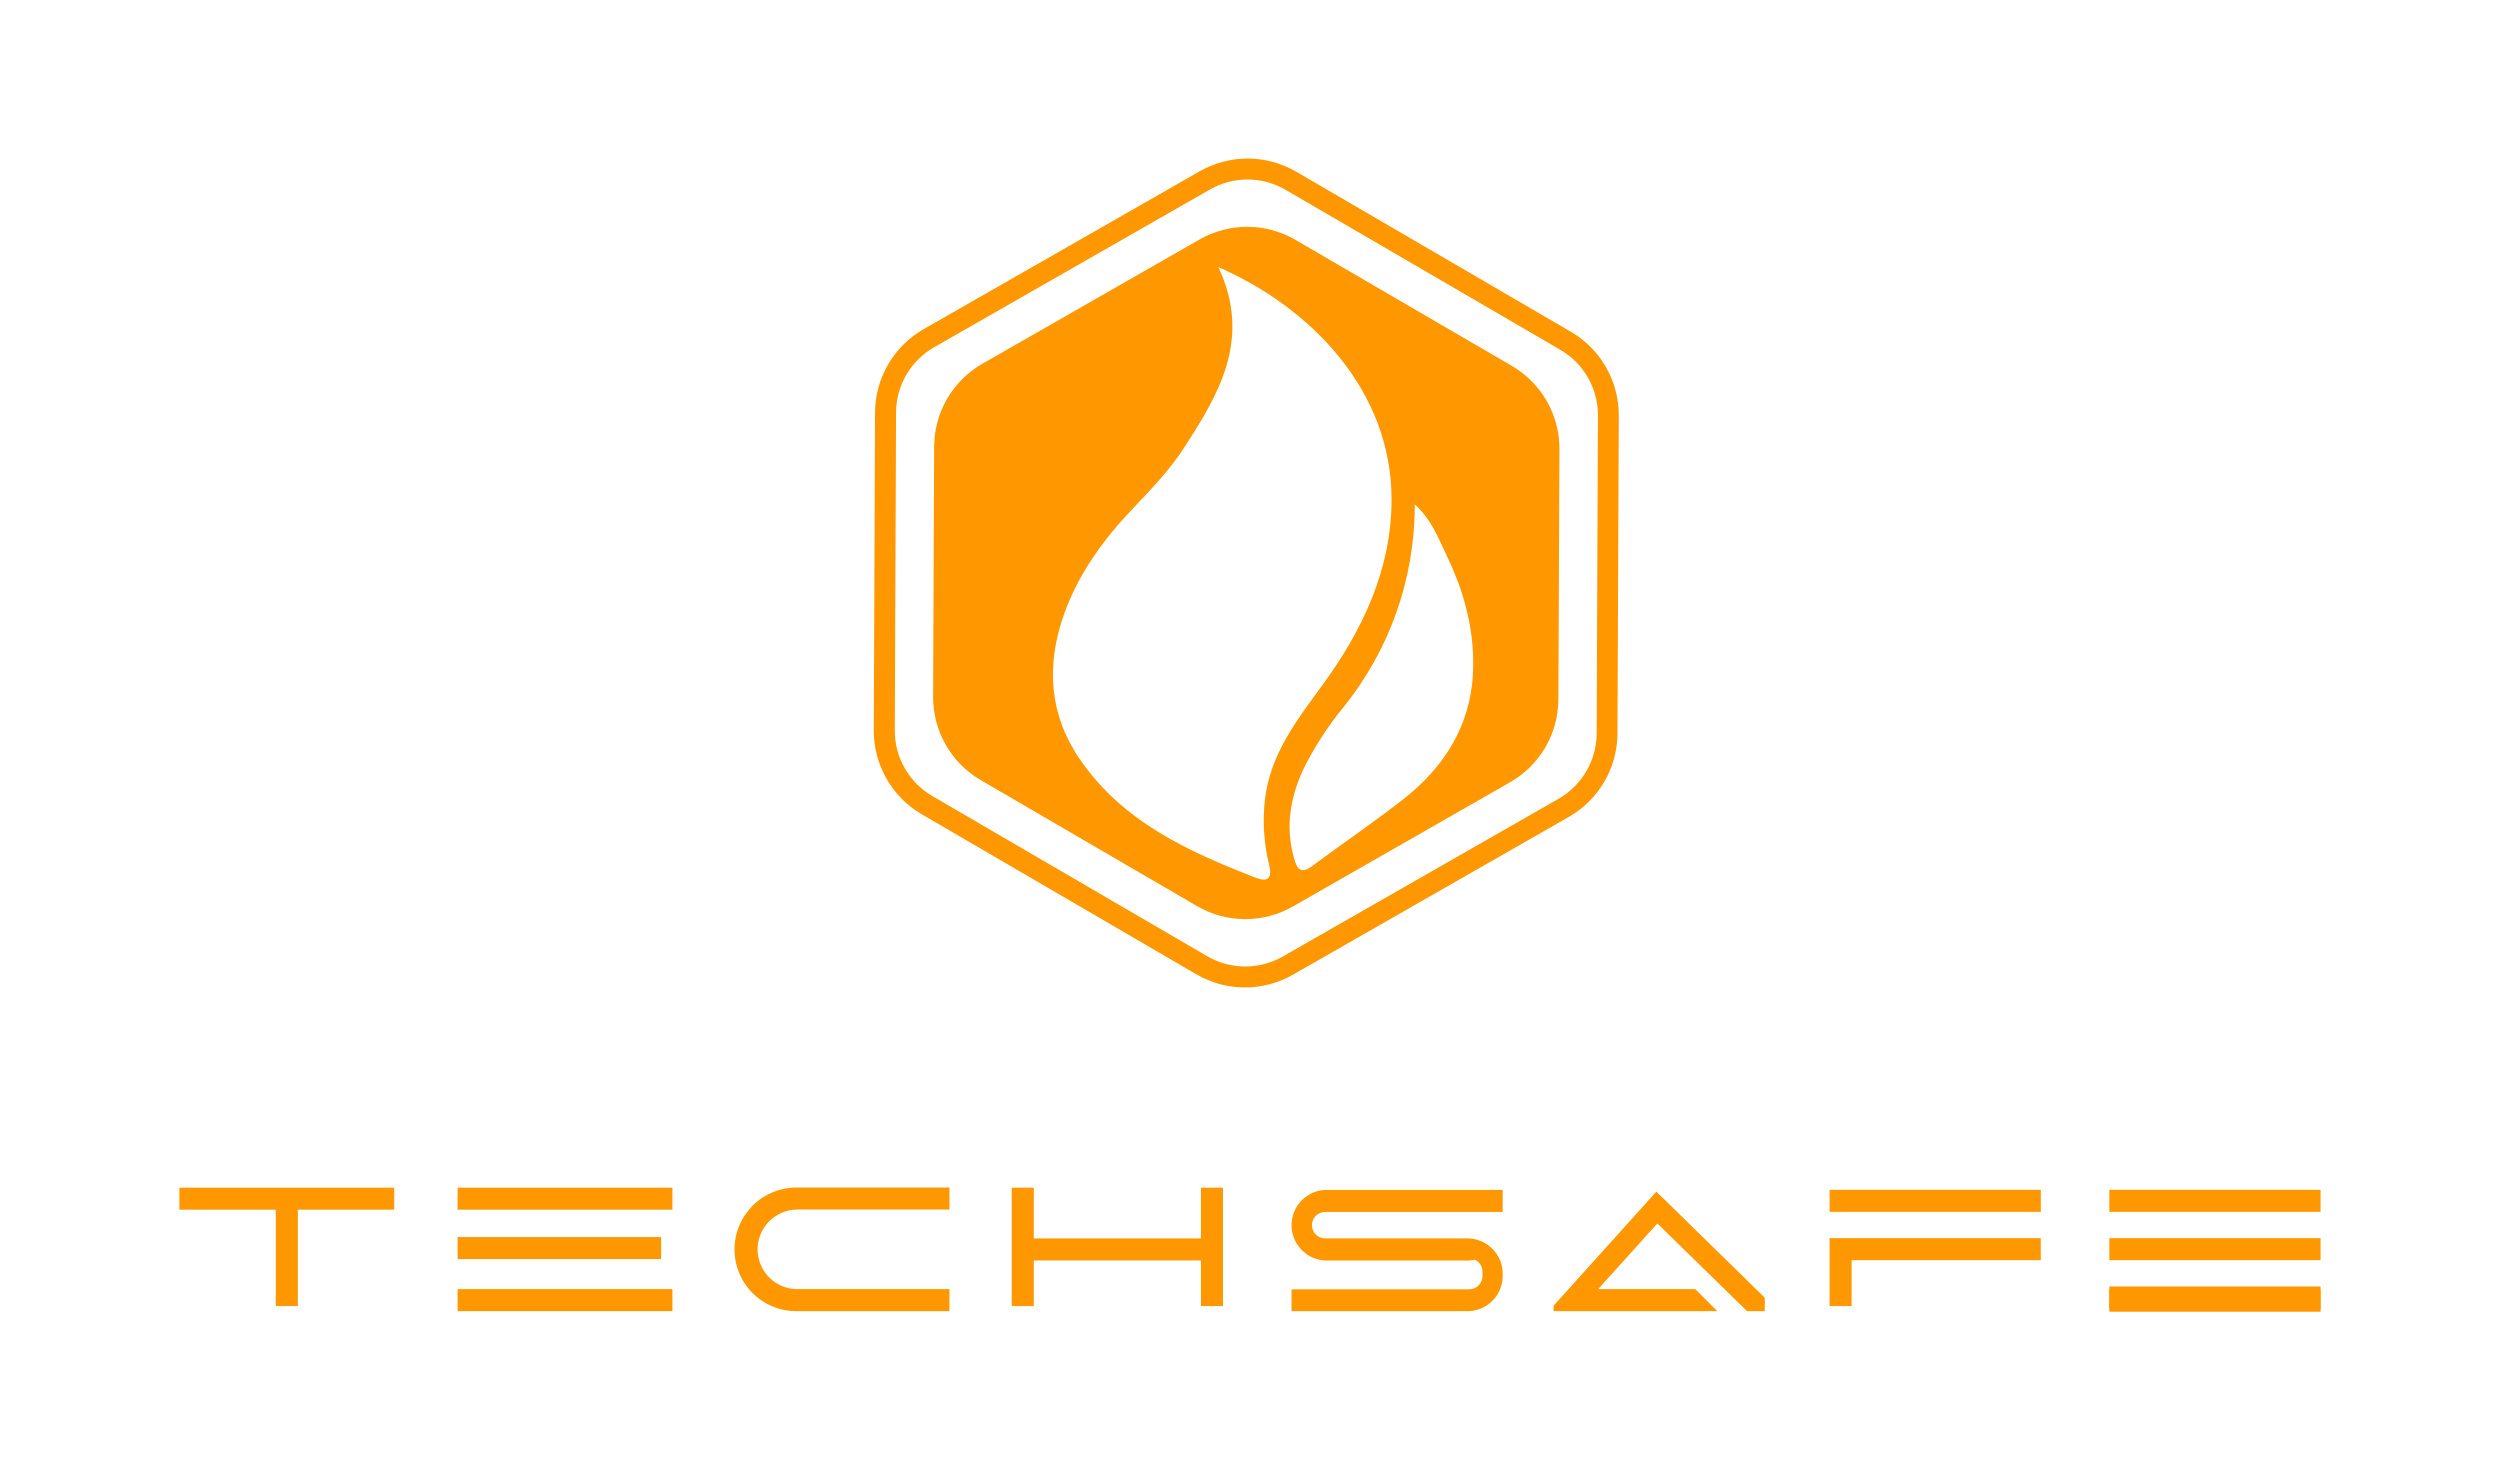
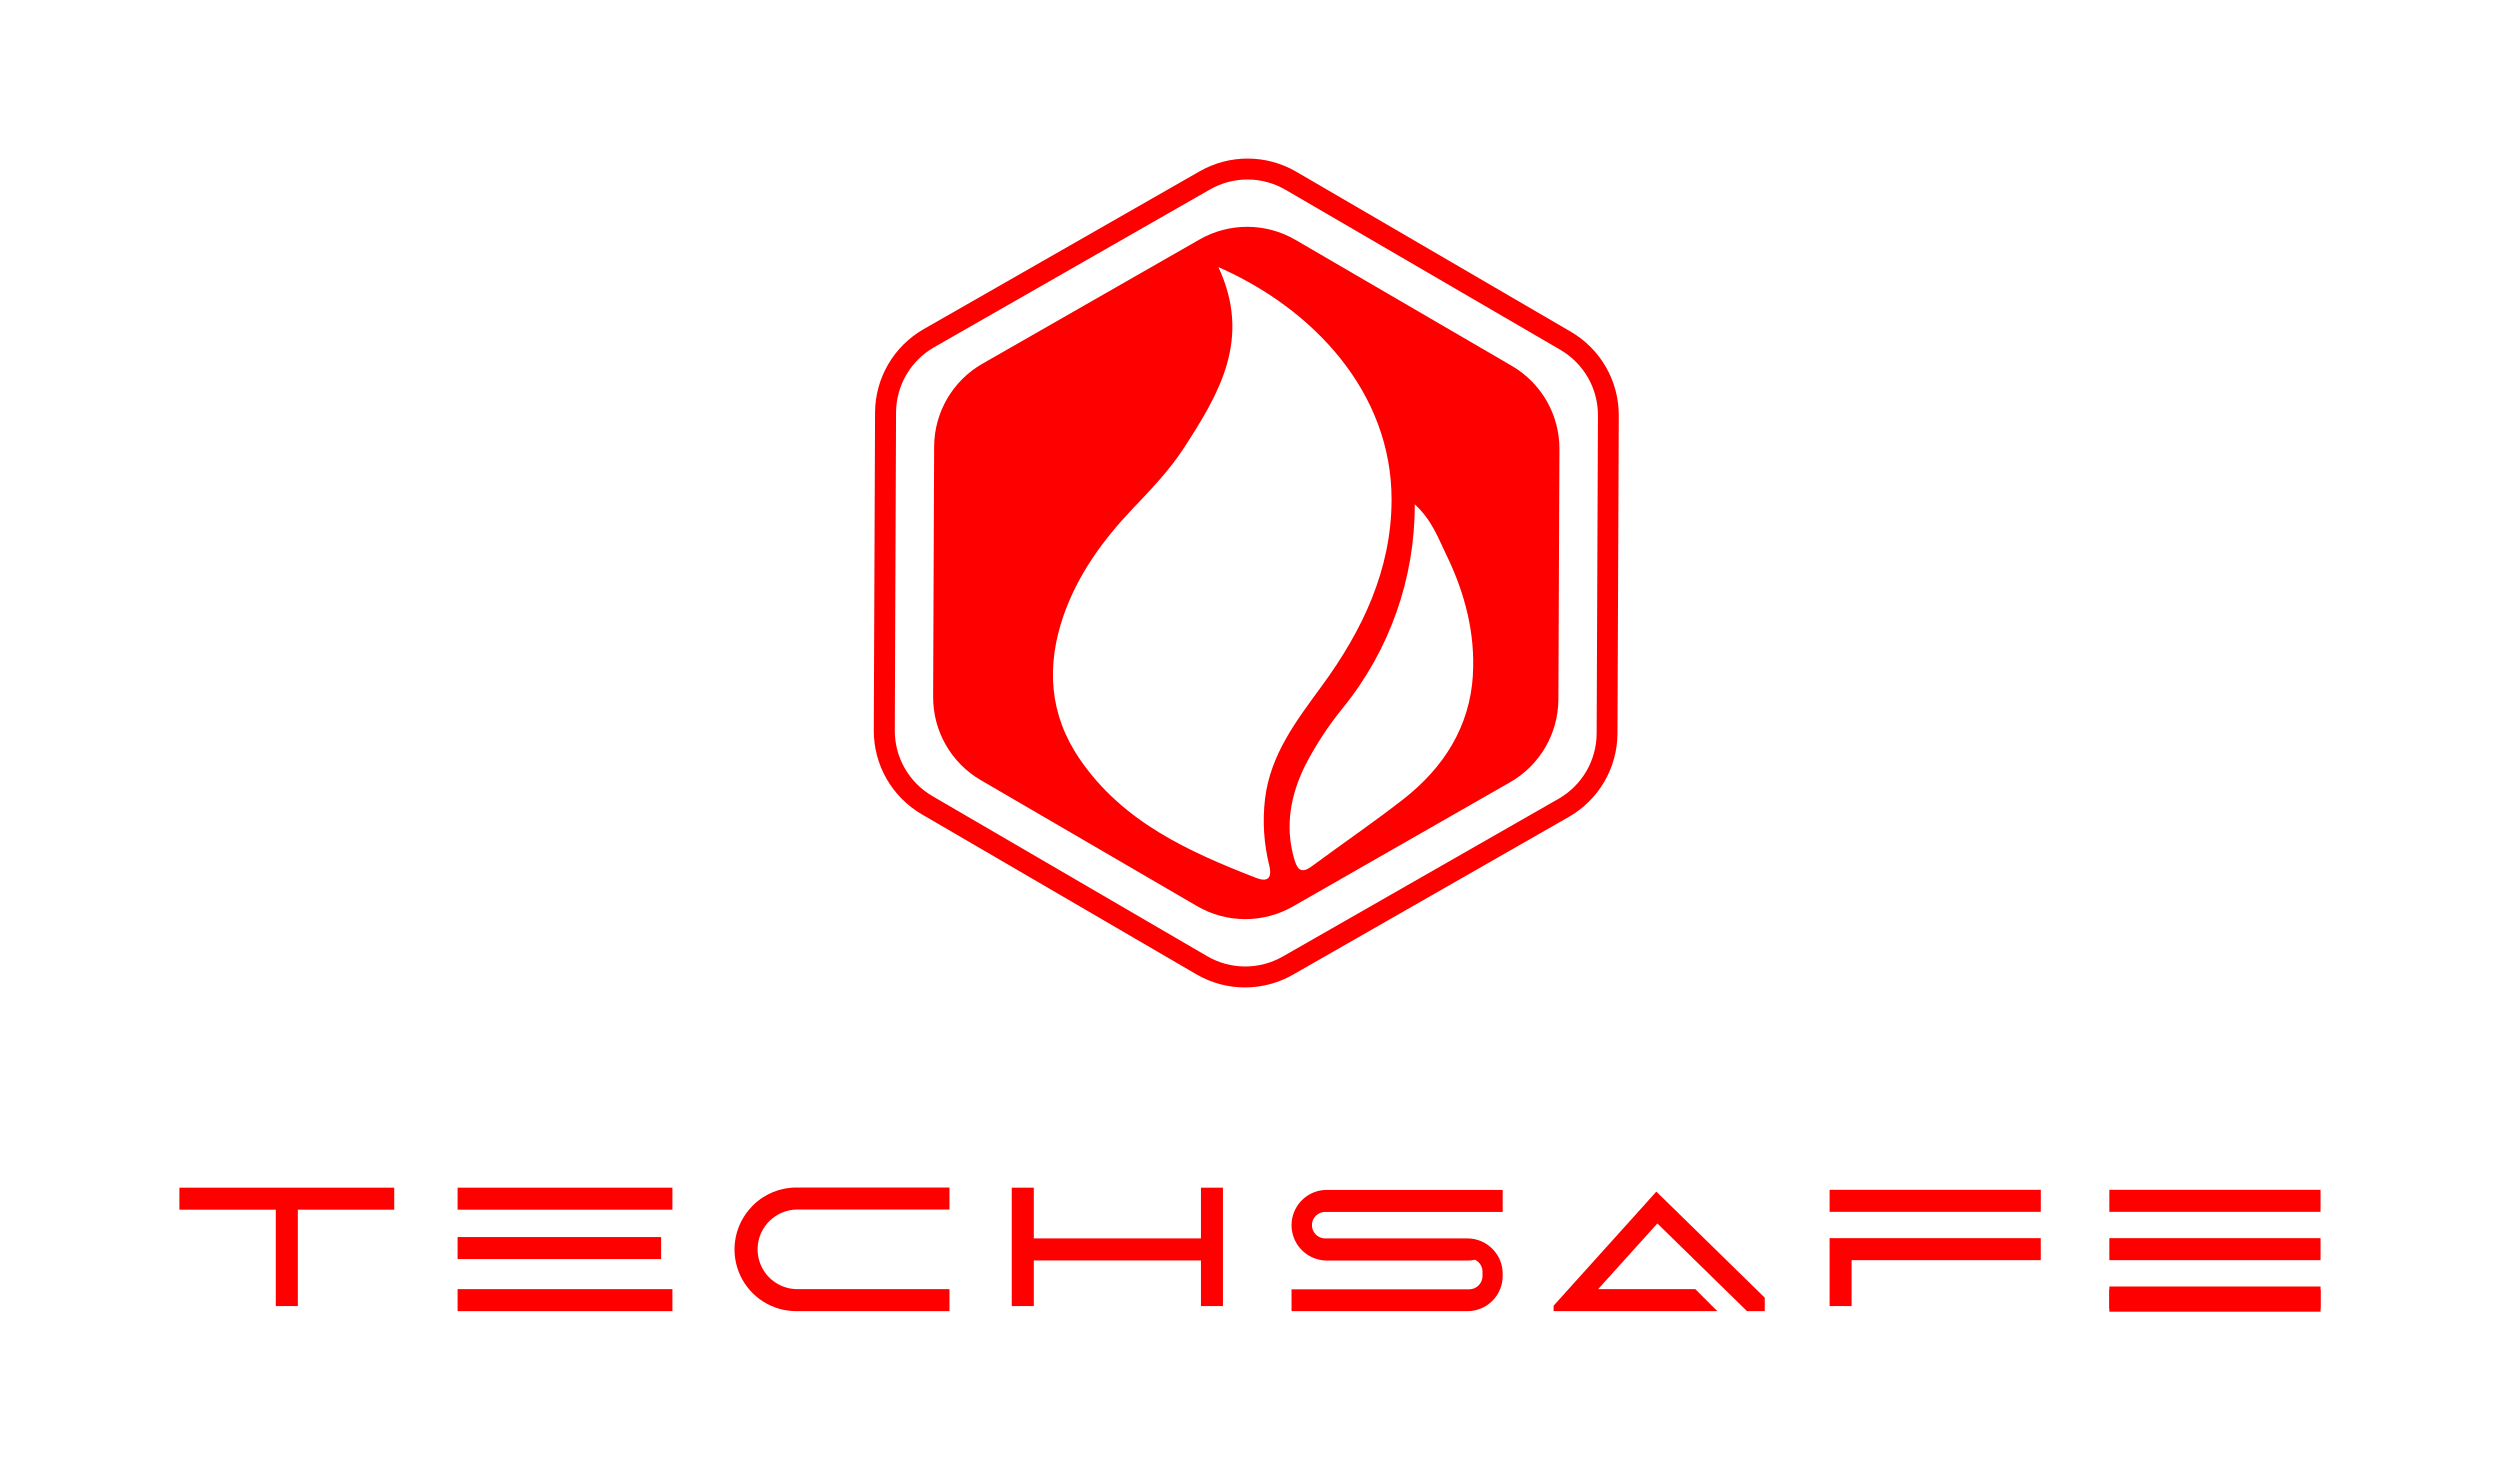
<svg xmlns="http://www.w3.org/2000/svg" id="Camada_1" data-name="Camada 1" viewBox="0 0 595.28 352.95">
  <defs>
-     <style>.cls-1{fill:#ff9700;}</style>
+     <style>.cls-1{fill:#ff0000;}</style>
  </defs>
  <path class="cls-1" d="M360,87.13l-51.51-30A22.81,22.81,0,0,0,285.67,57L233.92,86.61a22.83,22.83,0,0,0-11.49,19.72l-.24,59.61a22.83,22.83,0,0,0,11.33,19.81l51.5,30a22.83,22.83,0,0,0,22.82.1l51.75-29.6a22.81,22.81,0,0,0,11.48-19.71l.25-59.62A22.82,22.82,0,0,0,360,87.13ZM299,209c-16.07-6.26-31.65-13.29-41.88-28.22-7.34-10.71-8-22.27-3.87-34.23,3.41-9.76,9.39-18,16.47-25.44,4.36-4.57,8.73-9.13,12.16-14.41,8.39-12.92,16.23-26,8.23-43.1,22.34,9.79,41.33,29.63,41.24,55.52-.06,16.57-6.93,31-16.59,44.18-6,8.23-12.24,16.24-13.54,26.9a44.17,44.17,0,0,0,1,15.85C303,209.24,301.71,210.1,299,209Zm51.72-48.25c-.76,12.31-6.94,22-16.53,29.52-7.12,5.55-14.59,10.64-21.83,16-2.89,2.15-3.62.23-4.26-2-2.19-7.73-.72-15.15,2.71-22.07a79.5,79.5,0,0,1,9-13.71,76.47,76.47,0,0,0,17.06-48.4c4.15,3.81,5.61,8.13,7.55,12.09C348.82,141.24,351.31,150.82,350.7,160.79Z" />
  <path class="cls-1" d="M296.44,235.12A22.91,22.91,0,0,1,284.88,232l-65.43-38.13a23,23,0,0,1-11.39-19.93l.3-75.73a23,23,0,0,1,11.56-19.83l65.75-37.6a23,23,0,0,1,22.95.09L374.05,79a23,23,0,0,1,11.4,19.93l-.31,75.73a23,23,0,0,1-11.56,19.84l-65.74,37.6A23,23,0,0,1,296.44,235.12Zm-9-7.44a18,18,0,0,0,18,.08l65.74-37.6a18,18,0,0,0,9-15.52l.31-75.73a18,18,0,0,0-8.91-15.59L306.1,45.19a18,18,0,0,0-18-.07l-65.74,37.6a18,18,0,0,0-9,15.51l-.3,75.73A18,18,0,0,0,222,189.55Z" />
  <polygon class="cls-1" points="93.87 282.8 93.87 288.04 70.92 288.04 70.92 310.99 65.67 310.99 65.67 288.04 42.72 288.04 42.72 282.8 93.87 282.8" />
  <rect class="cls-1" x="108.96" y="282.8" width="51.15" height="5.24" />
  <path class="cls-1" d="M313.32,289.48a3.16,3.16,0,0,0,2.23,5.4h33.87a8.29,8.29,0,0,1,6.07,2.63,8,8,0,0,1,1.71,2.62,8.55,8.55,0,0,1,.61,3.16v.51a8.38,8.38,0,0,1-8.39,8.4H307.53V307h42.26A3.16,3.16,0,0,0,353,303.8v-1a3.14,3.14,0,0,0-1.45-2.65,1.44,1.44,0,0,0-.31-.19,8.74,8.74,0,0,1-1.78.19H315.94a8.43,8.43,0,0,1-7.79-5.25,8.39,8.39,0,0,1,0-6.33,8.39,8.39,0,0,1,7.79-5.24h41.87v5.24H315.55A3.13,3.13,0,0,0,313.32,289.48Z" />
  <polygon class="cls-1" points="420.21 309 420.21 312.2 415.99 312.2 410.63 306.96 394.64 291.32 380.53 306.96 403.67 306.96 408.91 312.2 369.93 312.2 369.93 310.91 373.48 306.96 390.88 287.65 394.39 283.74 398.15 287.41 418.13 306.96 420.21 309" />
  <rect class="cls-1" x="435.65" y="283.31" width="50.29" height="5.24" />
  <polygon class="cls-1" points="485.93 294.82 485.93 300.06 440.89 300.06 440.89 310.99 435.65 310.99 435.65 294.82 485.93 294.82" />
  <rect class="cls-1" x="502.26" y="283.31" width="50.29" height="5.24" />
  <rect class="cls-1" x="502.26" y="306.33" width="50.29" height="5.24" />
  <rect class="cls-1" x="502.26" y="307.09" width="50.29" height="5.24" />
  <rect class="cls-1" x="502.26" y="294.82" width="50.29" height="5.24" />
  <polygon class="cls-1" points="291.2 282.8 291.2 310.99 285.96 310.99 285.96 300.13 246.16 300.13 246.16 310.99 240.91 310.99 240.91 282.8 246.16 282.8 246.16 294.88 285.96 294.88 285.96 282.8 291.2 282.8" />
  <path class="cls-1" d="M183.15,290.81a9.47,9.47,0,0,0,6.7,16.15h36.23v5.24H189.63A14.69,14.69,0,0,1,178.39,288a12.64,12.64,0,0,1,.85-.94,14.68,14.68,0,0,1,10.39-4.3h36.45V288H189.85A9.48,9.48,0,0,0,183.15,290.81Z" />
  <rect class="cls-1" x="108.96" y="294.56" width="48.46" height="5.24" />
  <rect class="cls-1" x="108.96" y="306.96" width="51.15" height="5.24" />
</svg>
